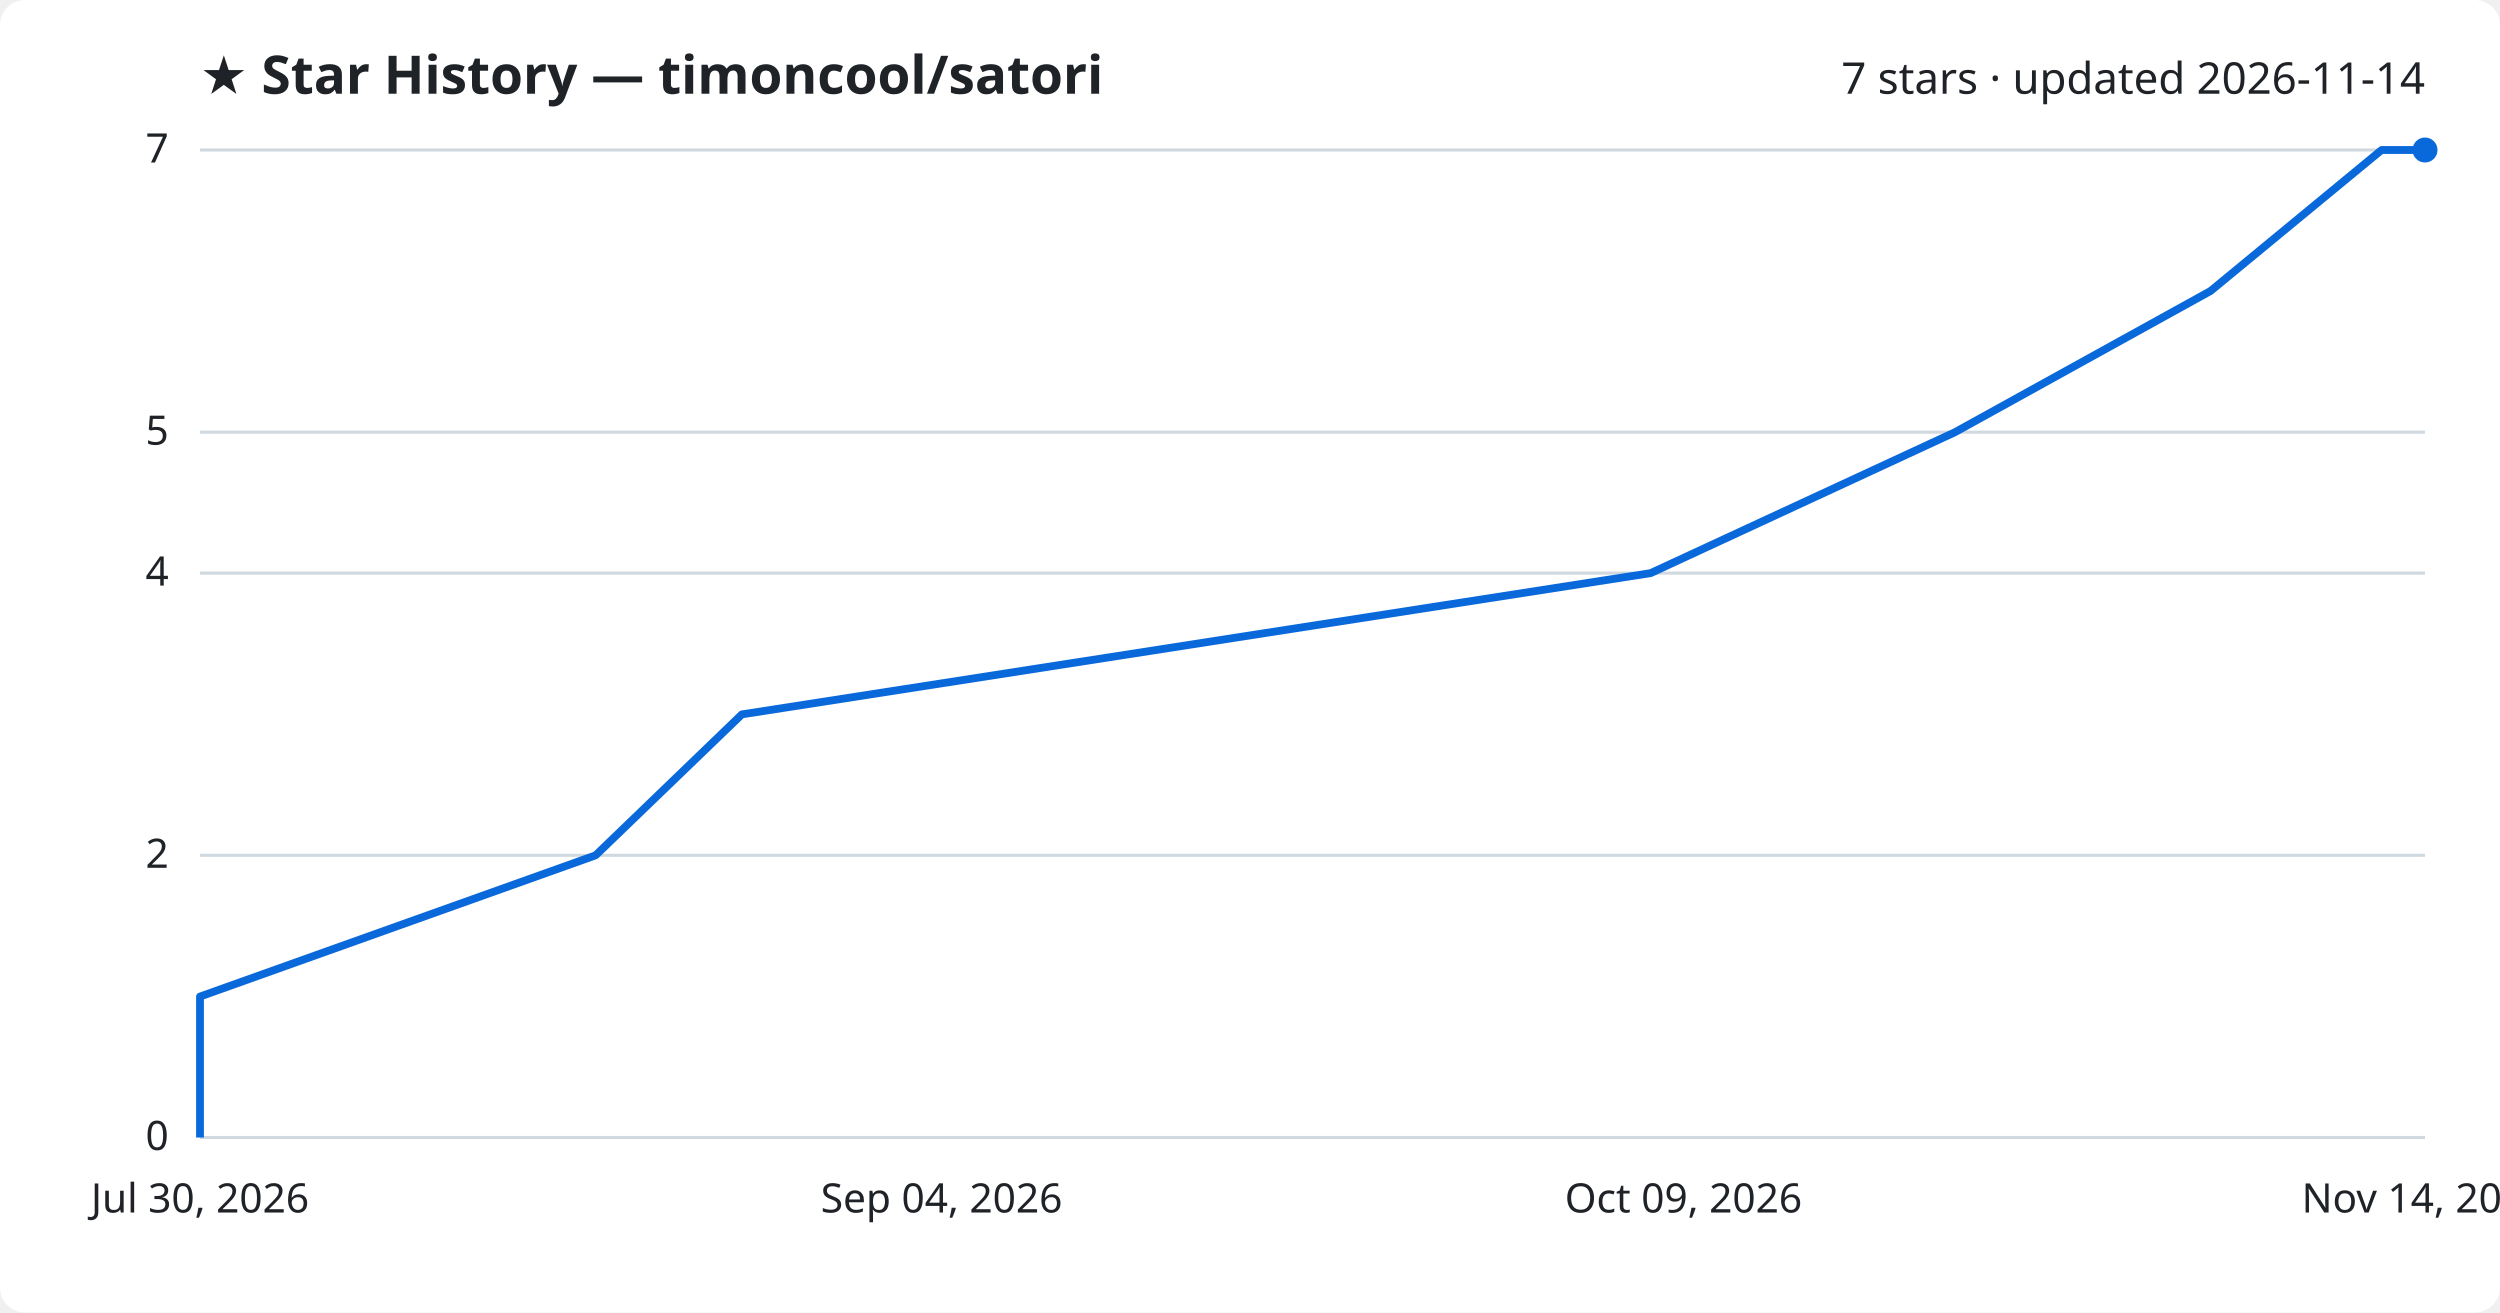
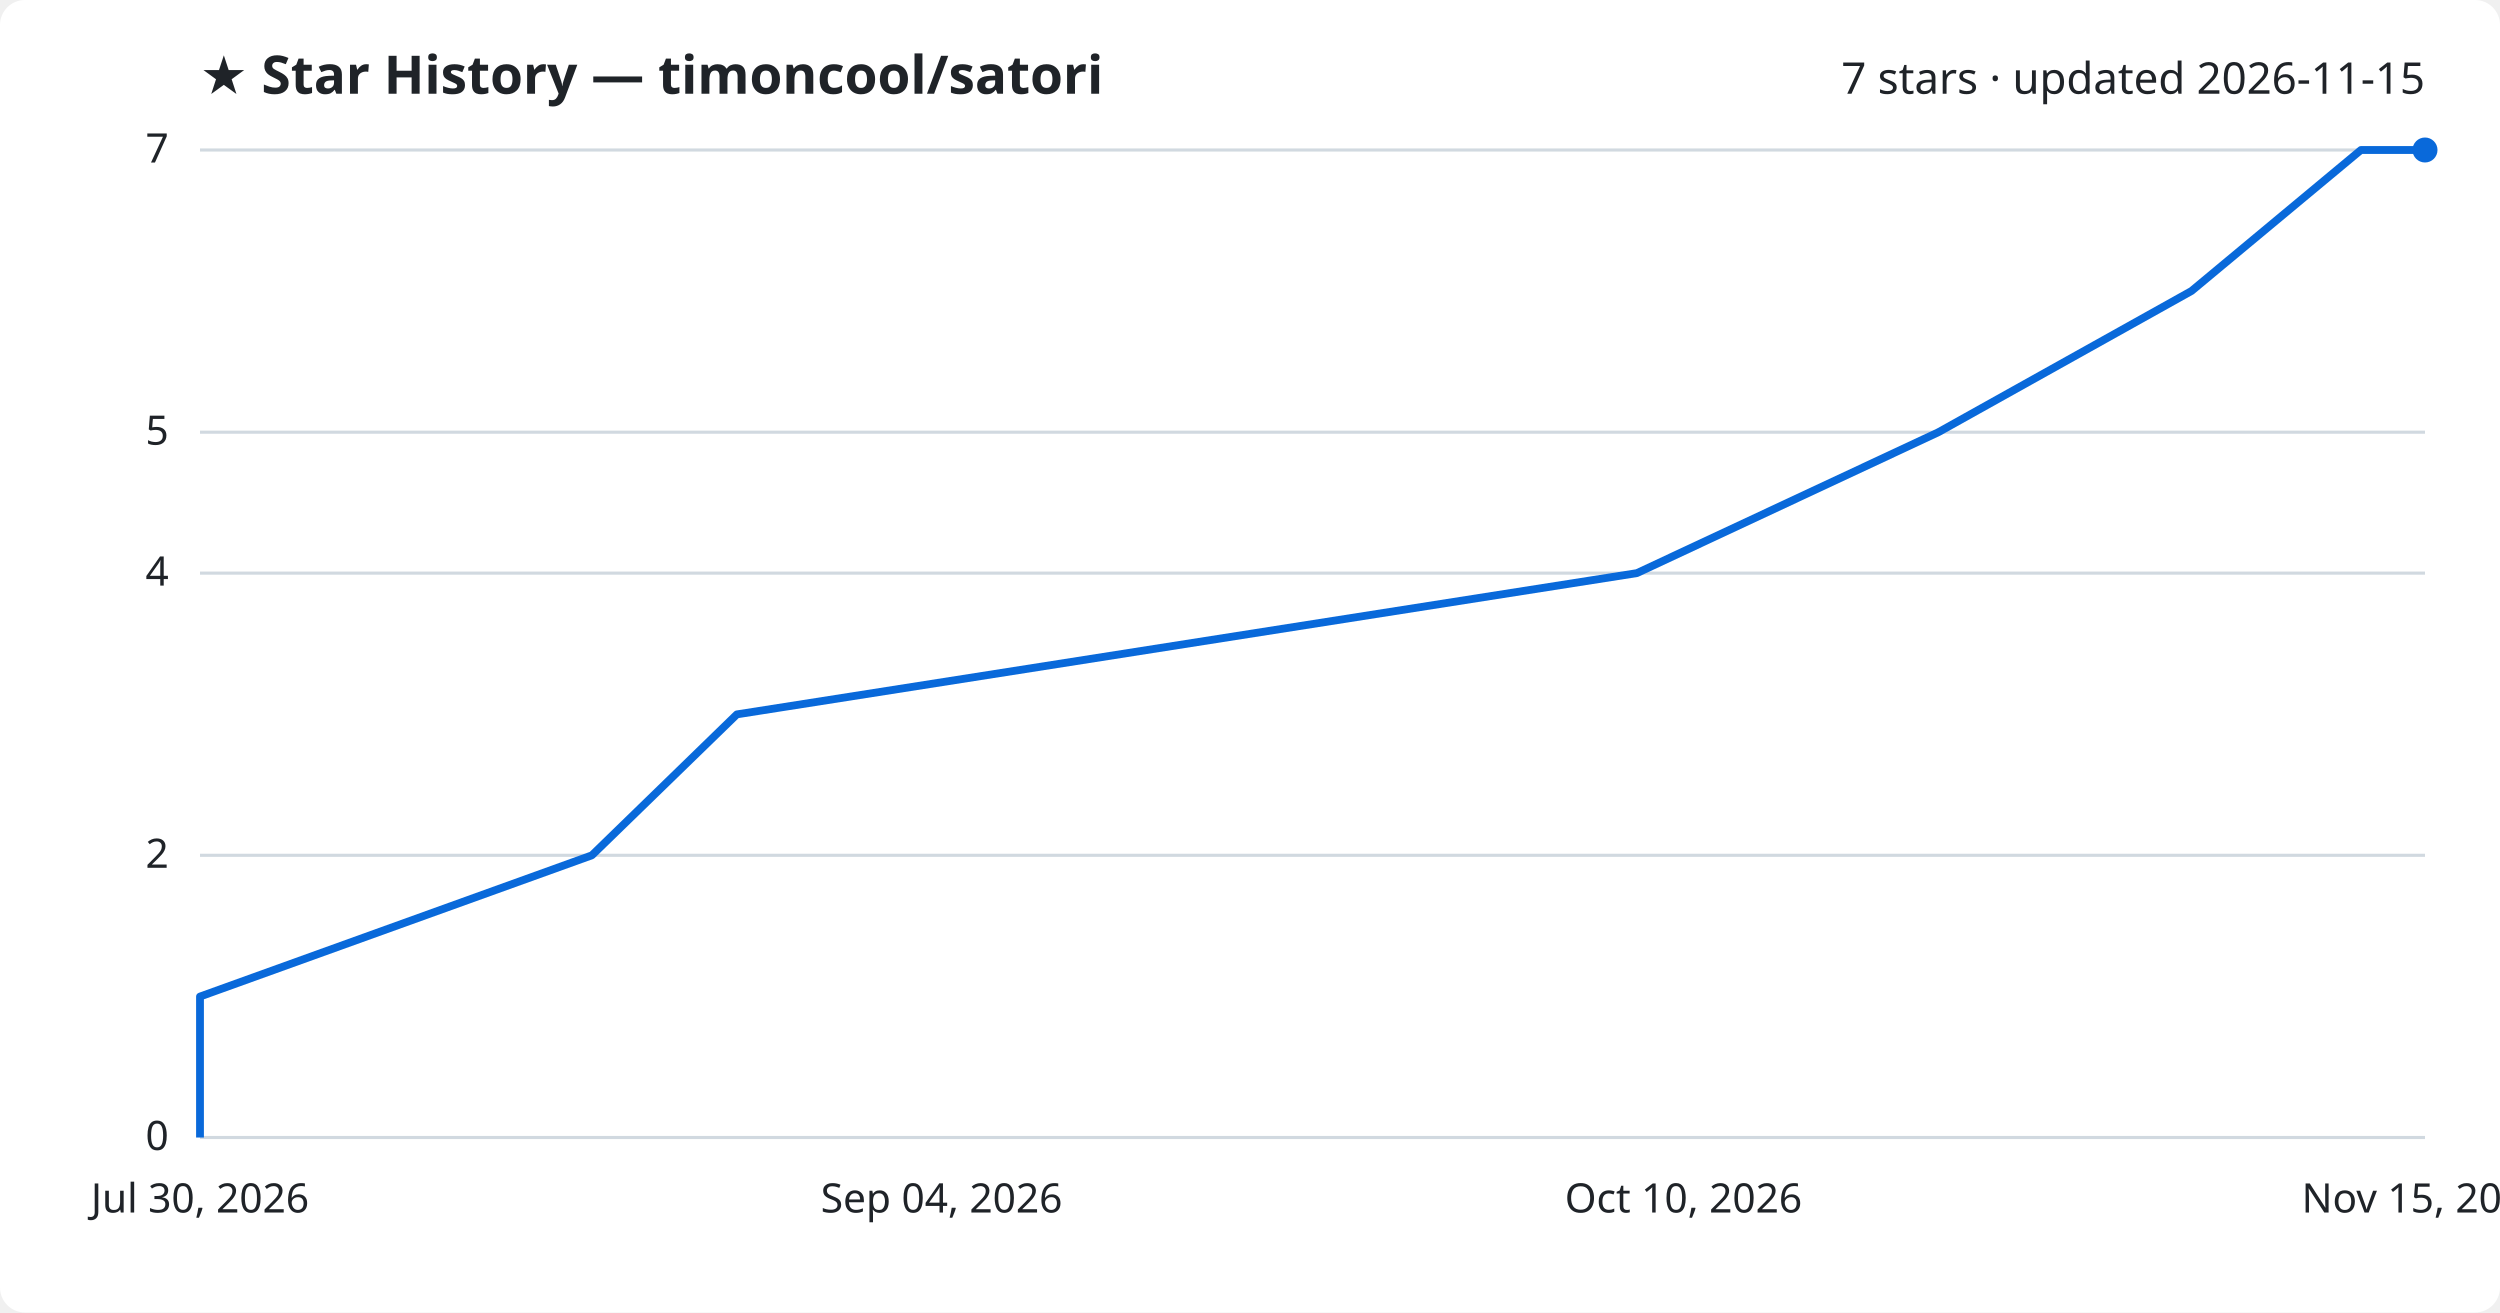
<svg xmlns="http://www.w3.org/2000/svg" viewBox="0 0 800 420" font-family="Segoe UI, sans-serif">
  <rect width="800" height="420" fill="#ffffff" rx="8" />
  <text x="64" y="30" fill="#1f2328" font-size="17" font-weight="700">★ Star History — timoncool/satori</text>
-   <text x="776" y="30" fill="#1f2328" font-size="14" text-anchor="end">7 stars · updated 2026-11-14</text>
+   <text x="776" y="30" fill="#1f2328" font-size="14" text-anchor="end">7 stars · updated 2026-11-15</text>
  <line x1="64" y1="364.0" x2="776" y2="364.0" stroke="#d1d9e0" stroke-width="1" />
  <text x="54" y="368.0" fill="#1f2328" font-size="13" text-anchor="end">0</text>
  <line x1="64" y1="273.7" x2="776" y2="273.7" stroke="#d1d9e0" stroke-width="1" />
  <text x="54" y="277.7" fill="#1f2328" font-size="13" text-anchor="end">2</text>
  <line x1="64" y1="183.4" x2="776" y2="183.4" stroke="#d1d9e0" stroke-width="1" />
  <text x="54" y="187.4" fill="#1f2328" font-size="13" text-anchor="end">4</text>
  <line x1="64" y1="138.3" x2="776" y2="138.3" stroke="#d1d9e0" stroke-width="1" />
  <text x="54" y="142.3" fill="#1f2328" font-size="13" text-anchor="end">5</text>
  <line x1="64" y1="48.0" x2="776" y2="48.0" stroke="#d1d9e0" stroke-width="1" />
  <text x="54" y="52.0" fill="#1f2328" font-size="13" text-anchor="end">7</text>
-   <path d="M64.0,364.0 L64.0,318.9 L190.6,273.7 L237.4,228.6 L528.2,183.4 L625.6,138.3 L707.4,93.1 L762.1,48.0 L776.0,48.0" fill="none" stroke="#0969da" stroke-width="2.5" stroke-linejoin="round" />
+   <path d="M64.0,364.0 L64.0,318.9 L189.4,273.7 L235.8,228.6 L523.8,183.4 L620.3,138.3 L701.3,93.1 L755.5,48.0 L776.0,48.0" fill="none" stroke="#0969da" stroke-width="2.5" stroke-linejoin="round" />
  <circle cx="776.0" cy="48.0" r="4" fill="#0969da" />
  <text x="64.0" y="388" fill="#1f2328" font-size="13" text-anchor="middle">Jul 30, 2026</text>
  <text x="301.3" y="388" fill="#1f2328" font-size="13" text-anchor="middle">Sep 04, 2026</text>
-   <text x="538.7" y="388" fill="#1f2328" font-size="13" text-anchor="middle">Oct 09, 2026</text>
-   <text x="776.0" y="388" fill="#1f2328" font-size="13" text-anchor="middle">Nov 14, 2026</text>
+   <text x="538.7" y="388" fill="#1f2328" font-size="13" text-anchor="middle">Oct 10, 2026</text>
+   <text x="776.0" y="388" fill="#1f2328" font-size="13" text-anchor="middle">Nov 15, 2026</text>
</svg>
